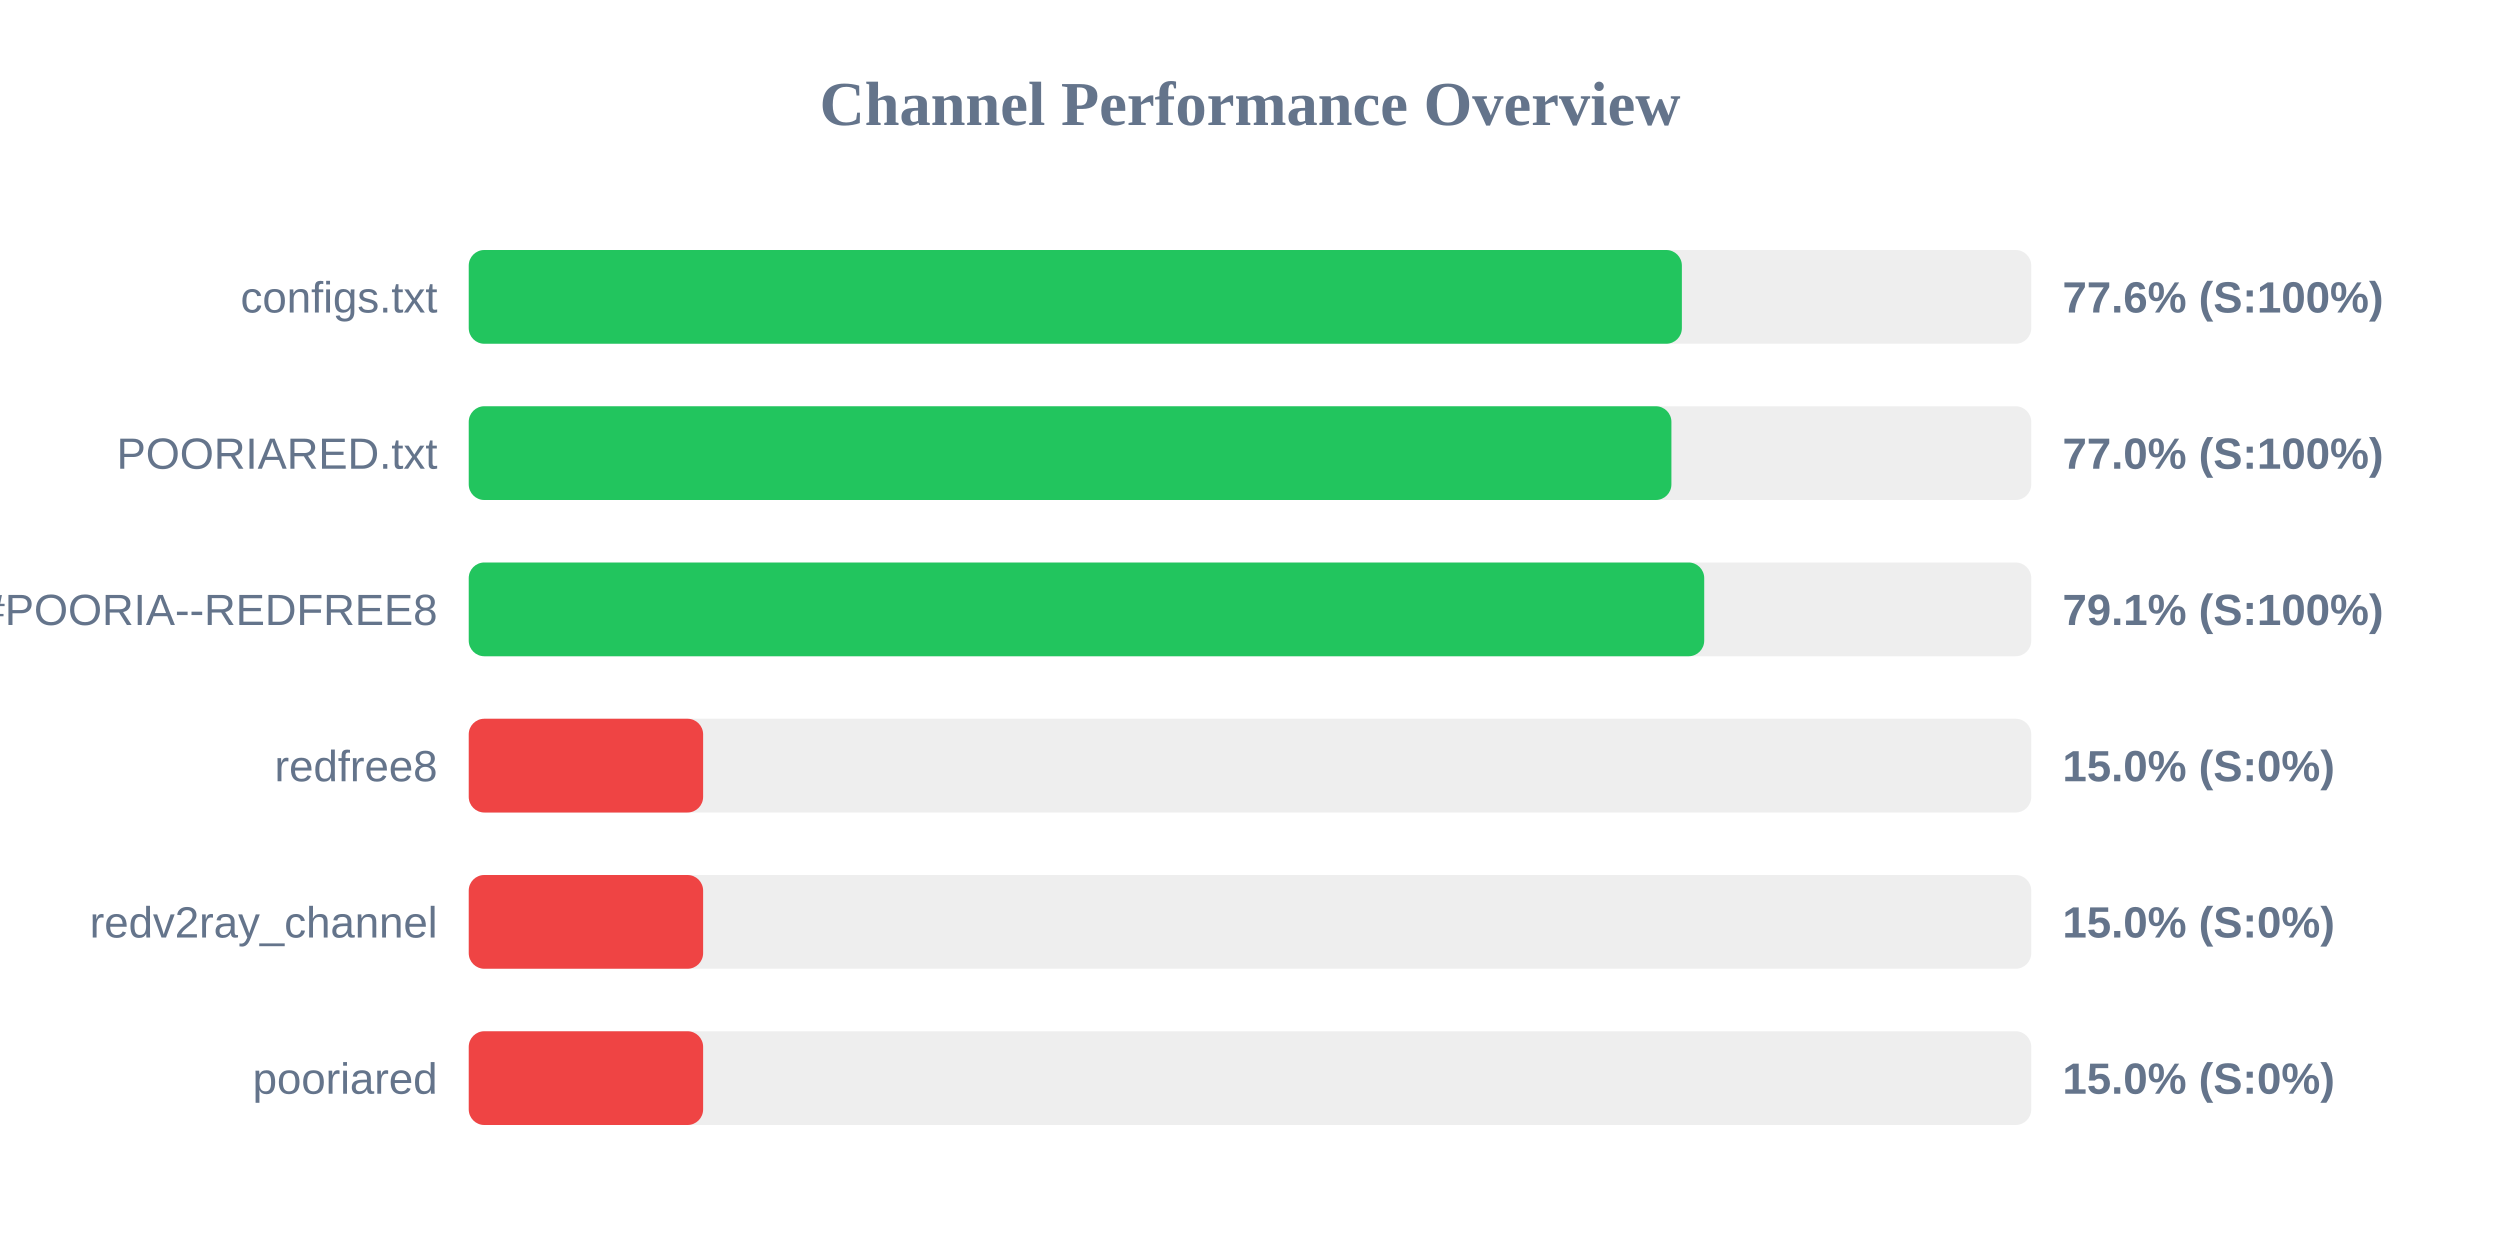
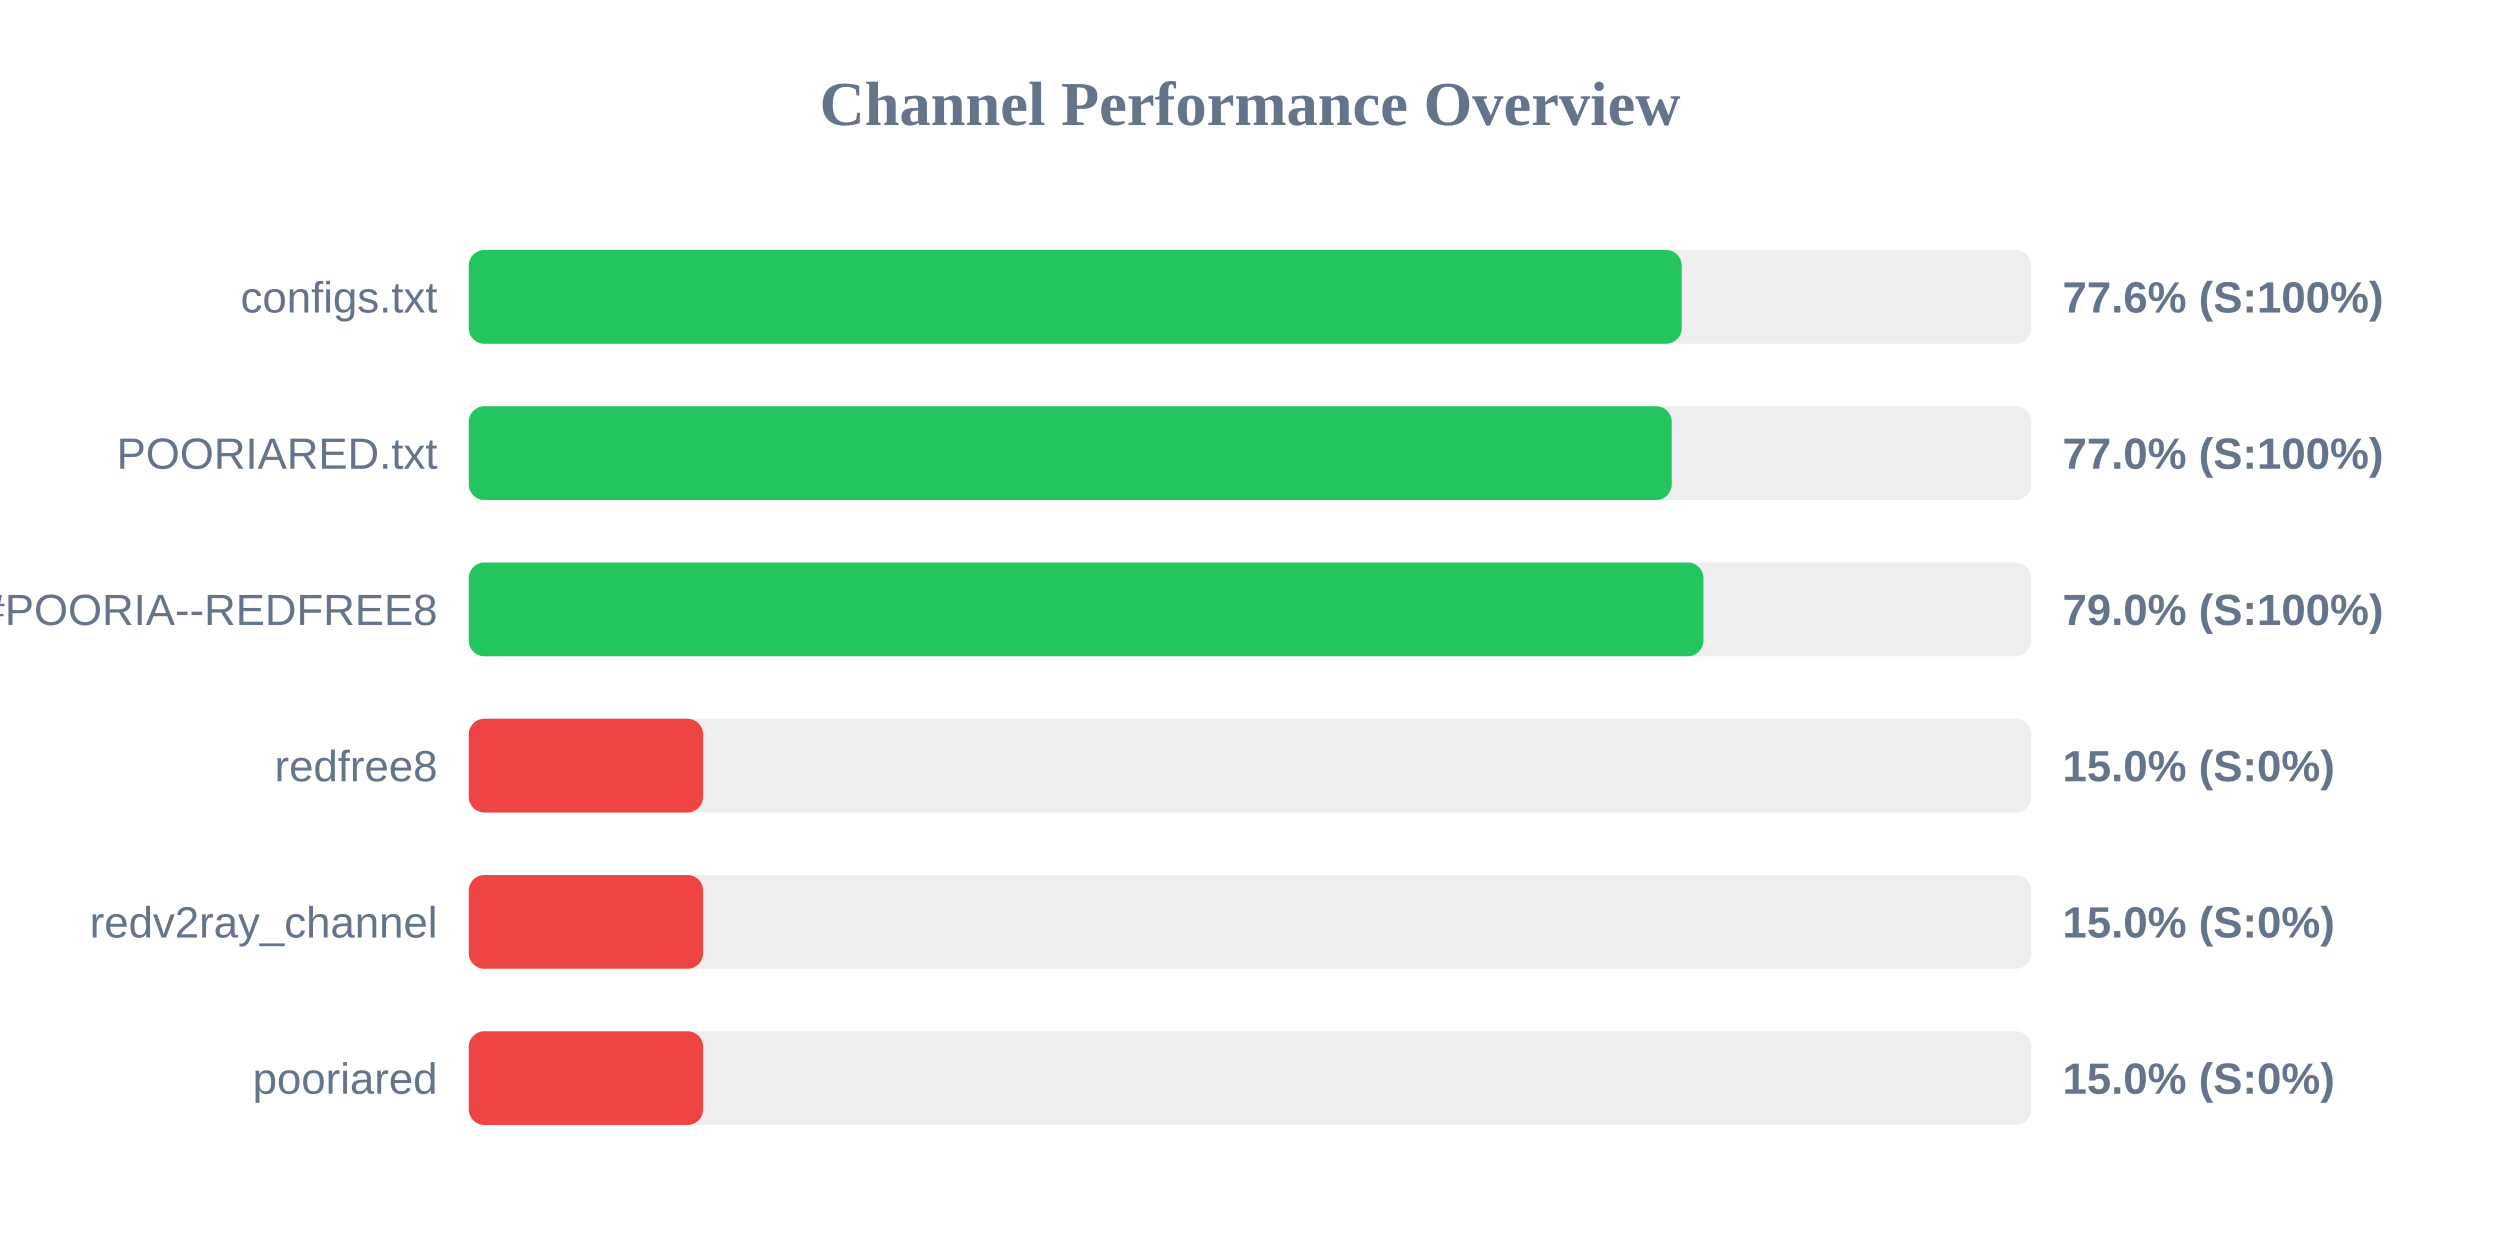
<svg xmlns="http://www.w3.org/2000/svg" width="800" height="400" version="1.1">
  <style>
        .row { font: 14px Arial; fill: #64748b; }
        .score { font: bold 14px Arial; fill: #64748b; }
    </style>
  <text x="400" y="40" text-anchor="middle" font-size="20px" font-weight="bold" fill="#64748b">Channel Performance Overview</text>
  <rect x="150" y="80" width="500" height="30" fill="#eee" rx="5" />
-   <rect x="150" y="80" width="388.2" height="30" fill="#22c55e" rx="5" />
+   <rect x="150" y="80" width="388.15" height="30" fill="#22c55e" rx="5" />
  <text x="140" y="100" text-anchor="end" class="row">configs.txt</text>
  <text x="660" y="100" text-anchor="start" class="score">77.6% (S:100%)</text>
  <rect x="150" y="130" width="500" height="30" fill="#eee" rx="5" />
-   <rect x="150" y="130" width="384.85" height="30" fill="#22c55e" rx="5" />
+   <rect x="150" y="130" width="384.95" height="30" fill="#22c55e" rx="5" />
  <text x="140" y="150" text-anchor="end" class="row">POORIARED.txt</text>
  <text x="660" y="150" text-anchor="start" class="score">77.0% (S:100%)</text>
  <rect x="150" y="180" width="500" height="30" fill="#eee" rx="5" />
-   <rect x="150" y="180" width="395.35" height="30" fill="#22c55e" rx="5" />
+   <rect x="150" y="180" width="395.1" height="30" fill="#22c55e" rx="5" />
  <text x="140" y="200" text-anchor="end" class="row">POORIA--REDFREE8.txt#POORIA--REDFREE8</text>
-   <text x="660" y="200" text-anchor="start" class="score">79.1% (S:100%)</text>
+   <text x="660" y="200" text-anchor="start" class="score">79.0% (S:100%)</text>
  <rect x="150" y="230" width="500" height="30" fill="#eee" rx="5" />
  <rect x="150" y="230" width="75.0" height="30" fill="#ef4444" rx="5" />
  <text x="140" y="250" text-anchor="end" class="row">redfree8</text>
  <text x="660" y="250" text-anchor="start" class="score">15.0% (S:0%)</text>
  <rect x="150" y="280" width="500" height="30" fill="#eee" rx="5" />
  <rect x="150" y="280" width="75.0" height="30" fill="#ef4444" rx="5" />
  <text x="140" y="300" text-anchor="end" class="row">redv2ray_channel</text>
  <text x="660" y="300" text-anchor="start" class="score">15.0% (S:0%)</text>
  <rect x="150" y="330" width="500" height="30" fill="#eee" rx="5" />
  <rect x="150" y="330" width="75.0" height="30" fill="#ef4444" rx="5" />
  <text x="140" y="350" text-anchor="end" class="row">pooriared</text>
  <text x="660" y="350" text-anchor="start" class="score">15.0% (S:0%)</text>
</svg>
